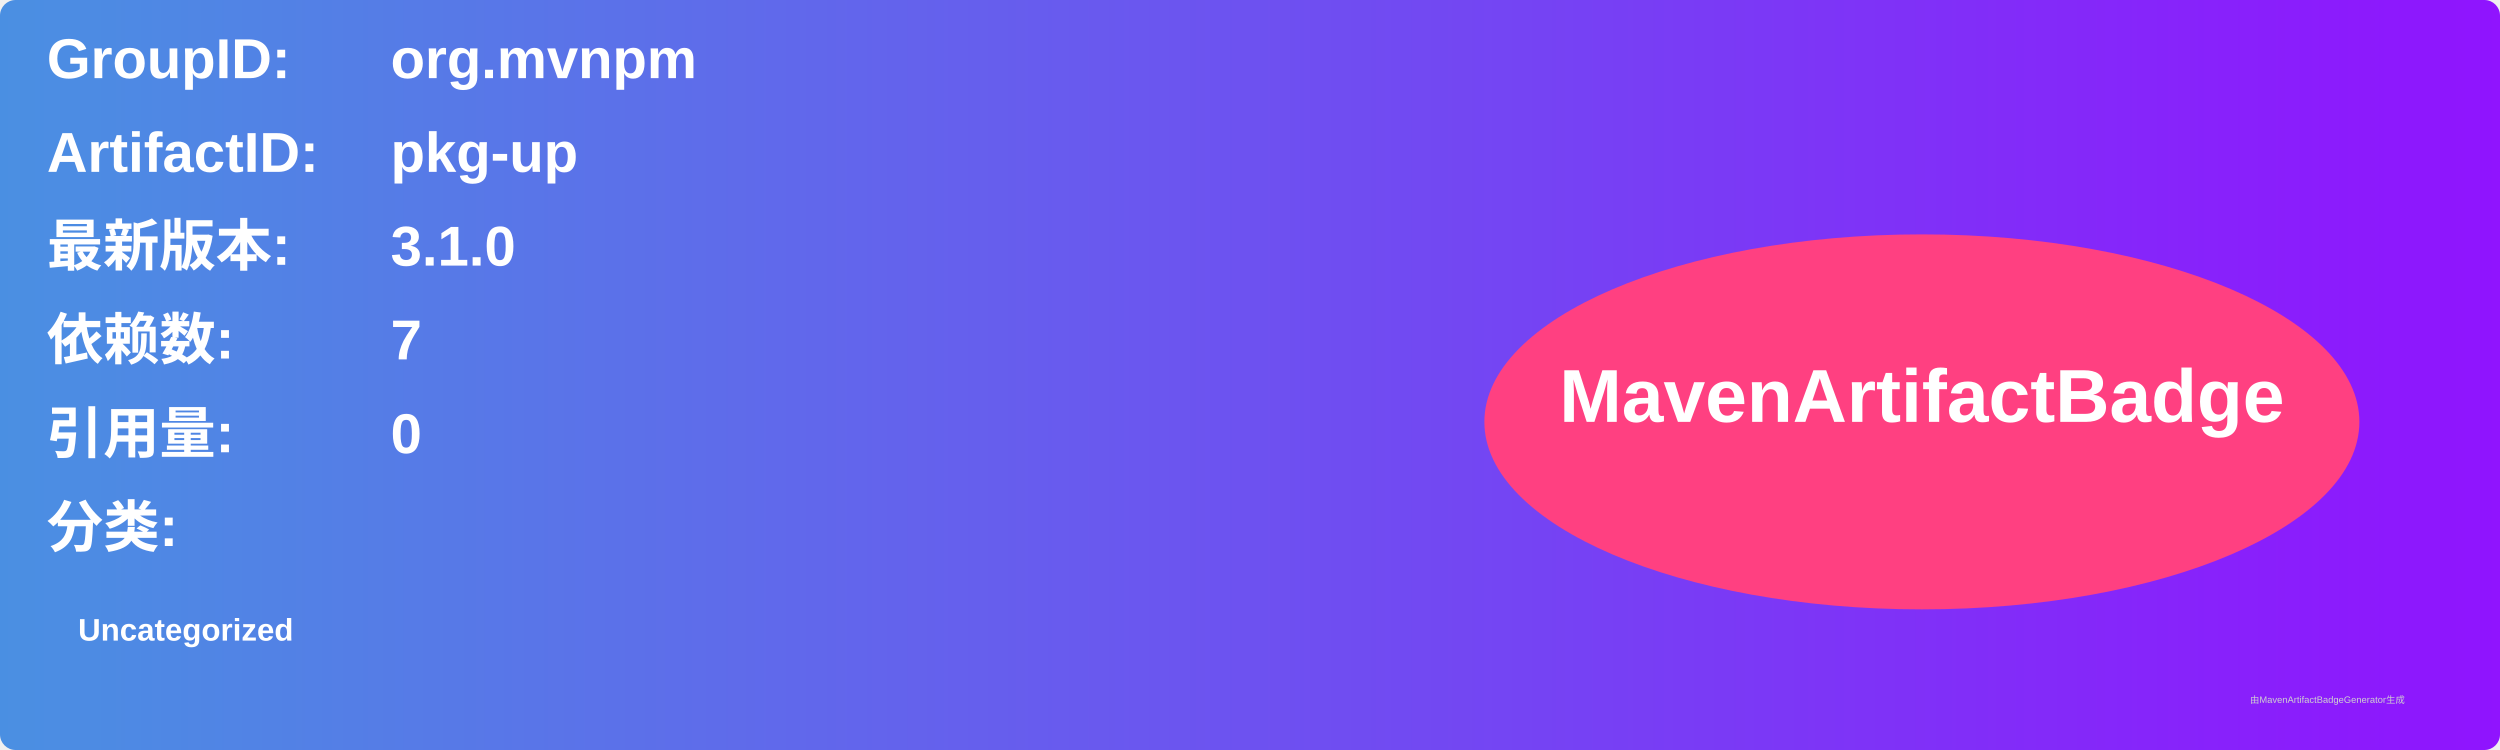
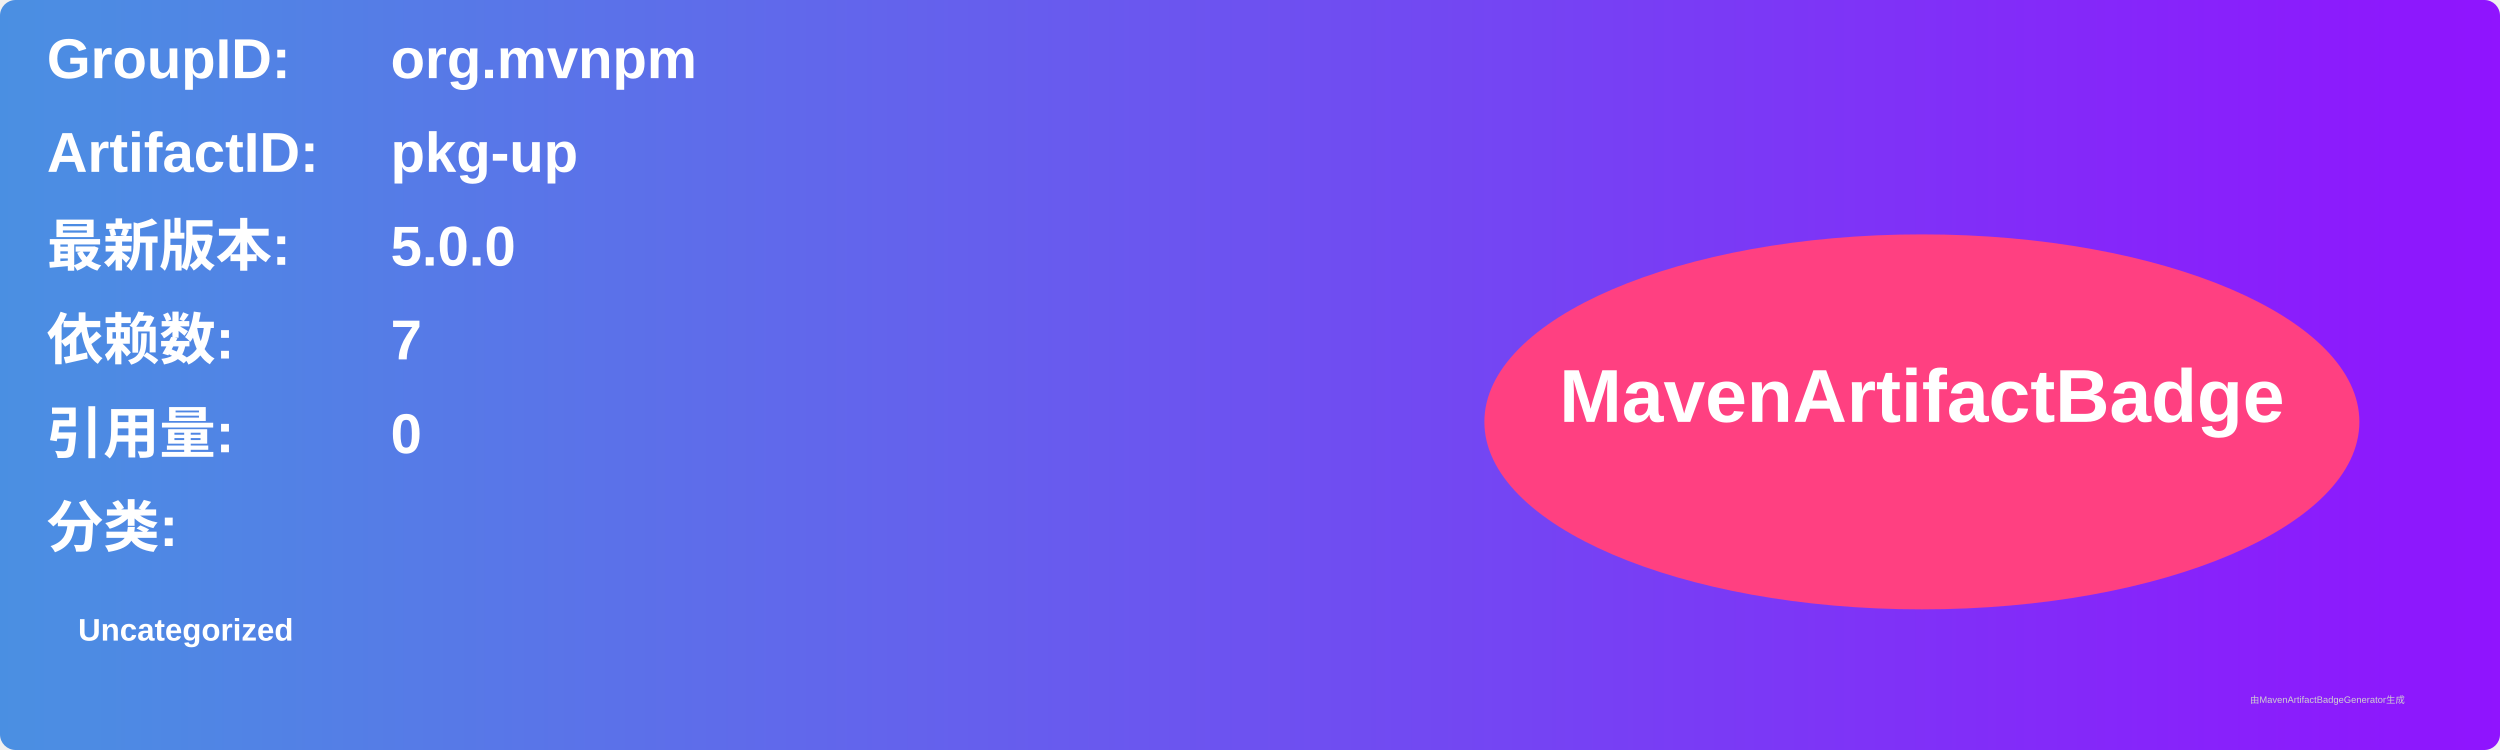
<svg xmlns="http://www.w3.org/2000/svg" width="800" height="240" viewBox="0 0 800 240">
  <linearGradient id="grad" x1="0%" y1="0%" x2="100%" y2="0%">
    <stop offset="0%" stop-color="#4a90e2" />
    <stop offset="100%" stop-color="#9013fe" />
  </linearGradient>
  <rect width="100%" height="100%" rx="5" ry="5" fill="url(#grad)" />
  <g transform="translate(15, 15)">
    <text x="0" y="10" font-family="Arial" font-size="18" fill="white" font-weight="bold" width="260">GroupID:</text>
    <text x="110" y="10" font-family="Arial" font-size="18" fill="white" font-weight="bold" width="460">org.mvnpm</text>
    <text x="0" y="40" font-family="Arial" font-size="18" fill="white" font-weight="bold" width="260">ArtifactID:</text>
    <text x="110" y="40" font-family="Arial" font-size="18" fill="white" font-weight="bold" width="460">pkg-up</text>
    <text x="0" y="70" font-family="Arial" font-size="18" fill="white" font-weight="bold">最新版本:</text>
    <text x="110" y="70" font-family="Arial" font-size="18" fill="white" font-weight="bold">
-       <tspan font-weight="bold">3.1.0</tspan>
+       <tspan font-weight="bold">5.0.0</tspan>
    </text>
    <text x="0" y="100" font-family="Arial" font-size="18" fill="white" font-weight="bold">依赖数: </text>
    <text x="110" y="100" font-family="Arial" font-size="18" fill="white">
      <tspan font-weight="bold">7</tspan>
    </text>
    <text x="0" y="130" font-family="Arial" font-size="18" fill="white" font-weight="bold">引用量: </text>
    <text x="110" y="130" font-family="Arial" font-size="18" fill="white">
      <tspan font-weight="bold">0</tspan>
    </text>
    <text x="0" y="160" font-family="Arial" font-size="18" fill="white" font-weight="bold">分类:</text>
    <text x="10" y="190" font-family="Arial" font-size="10" fill="white">
      <tspan font-weight="bold">Uncategorized</tspan>
    </text>
    <ellipse cx="600" cy="120" rx="140" ry="60" fill="#ff4081" />
    <text x="600" y="120" text-anchor="middle" font-family="Arial" font-size="24" fill="white" font-weight="bold">MavenArtifactBadge</text>
  </g>
  <text x="720" y="225" font-family="Arial" font-size="3" fill="#d0d0d0">由MavenArtifactBadgeGenerator生成</text>
</svg>
